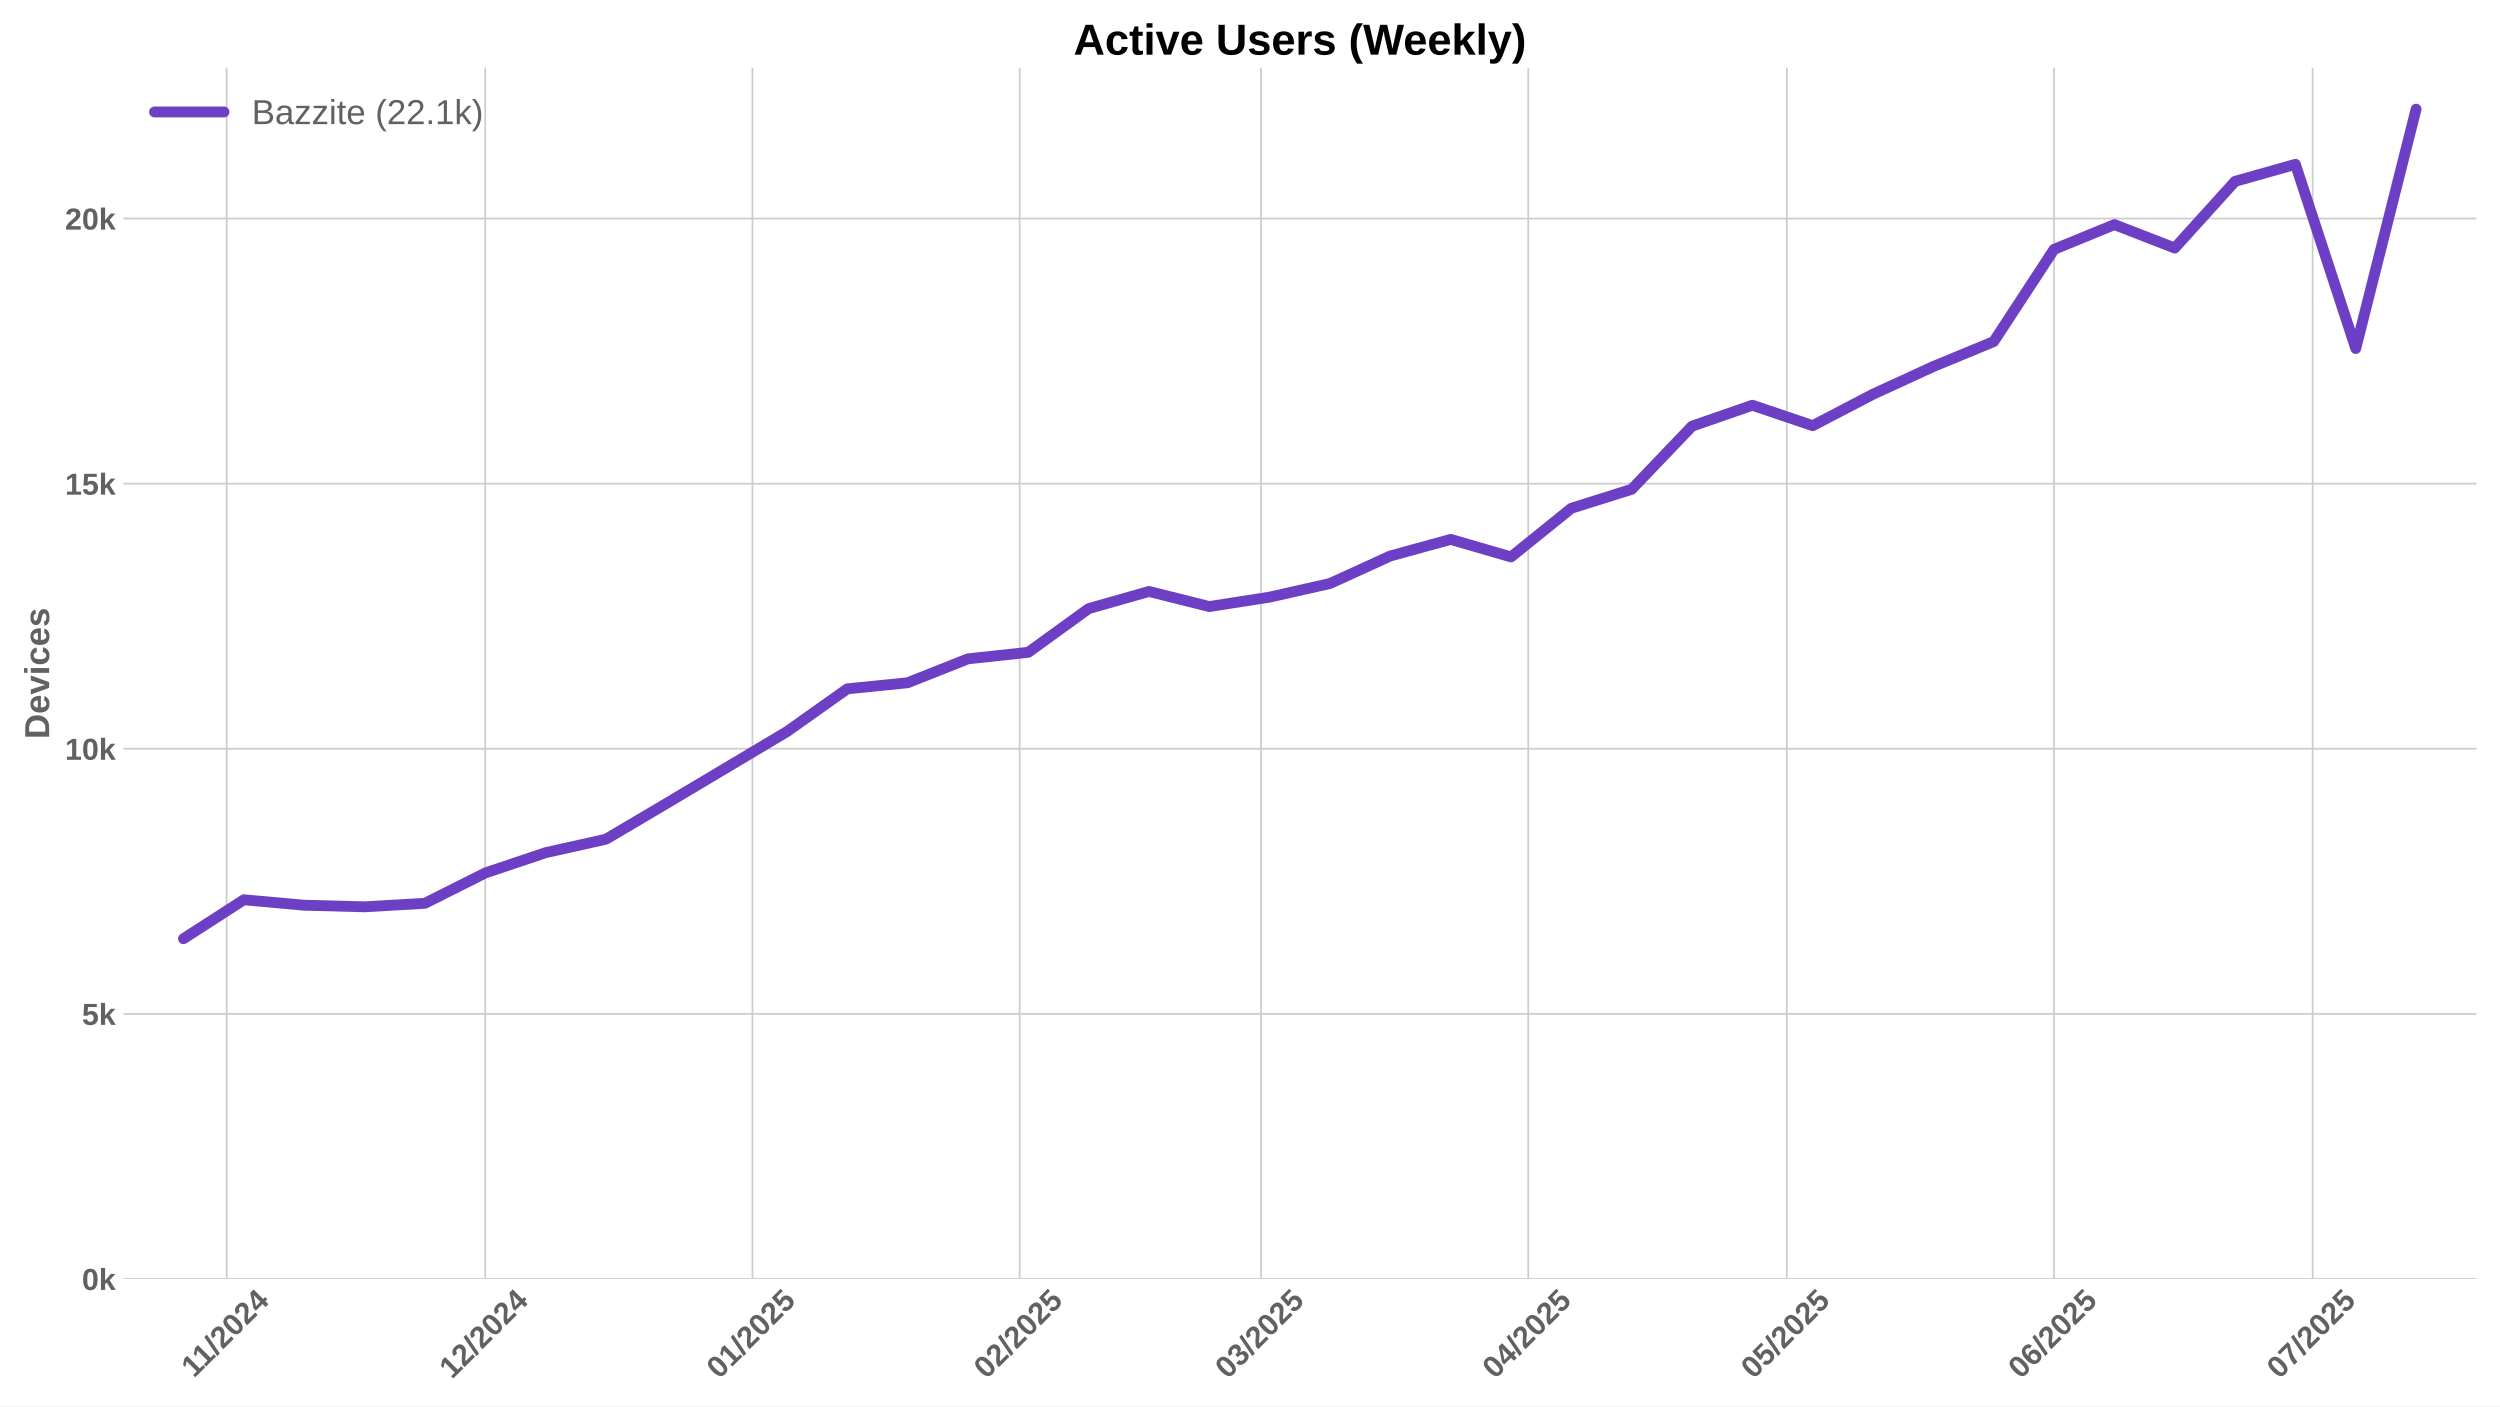
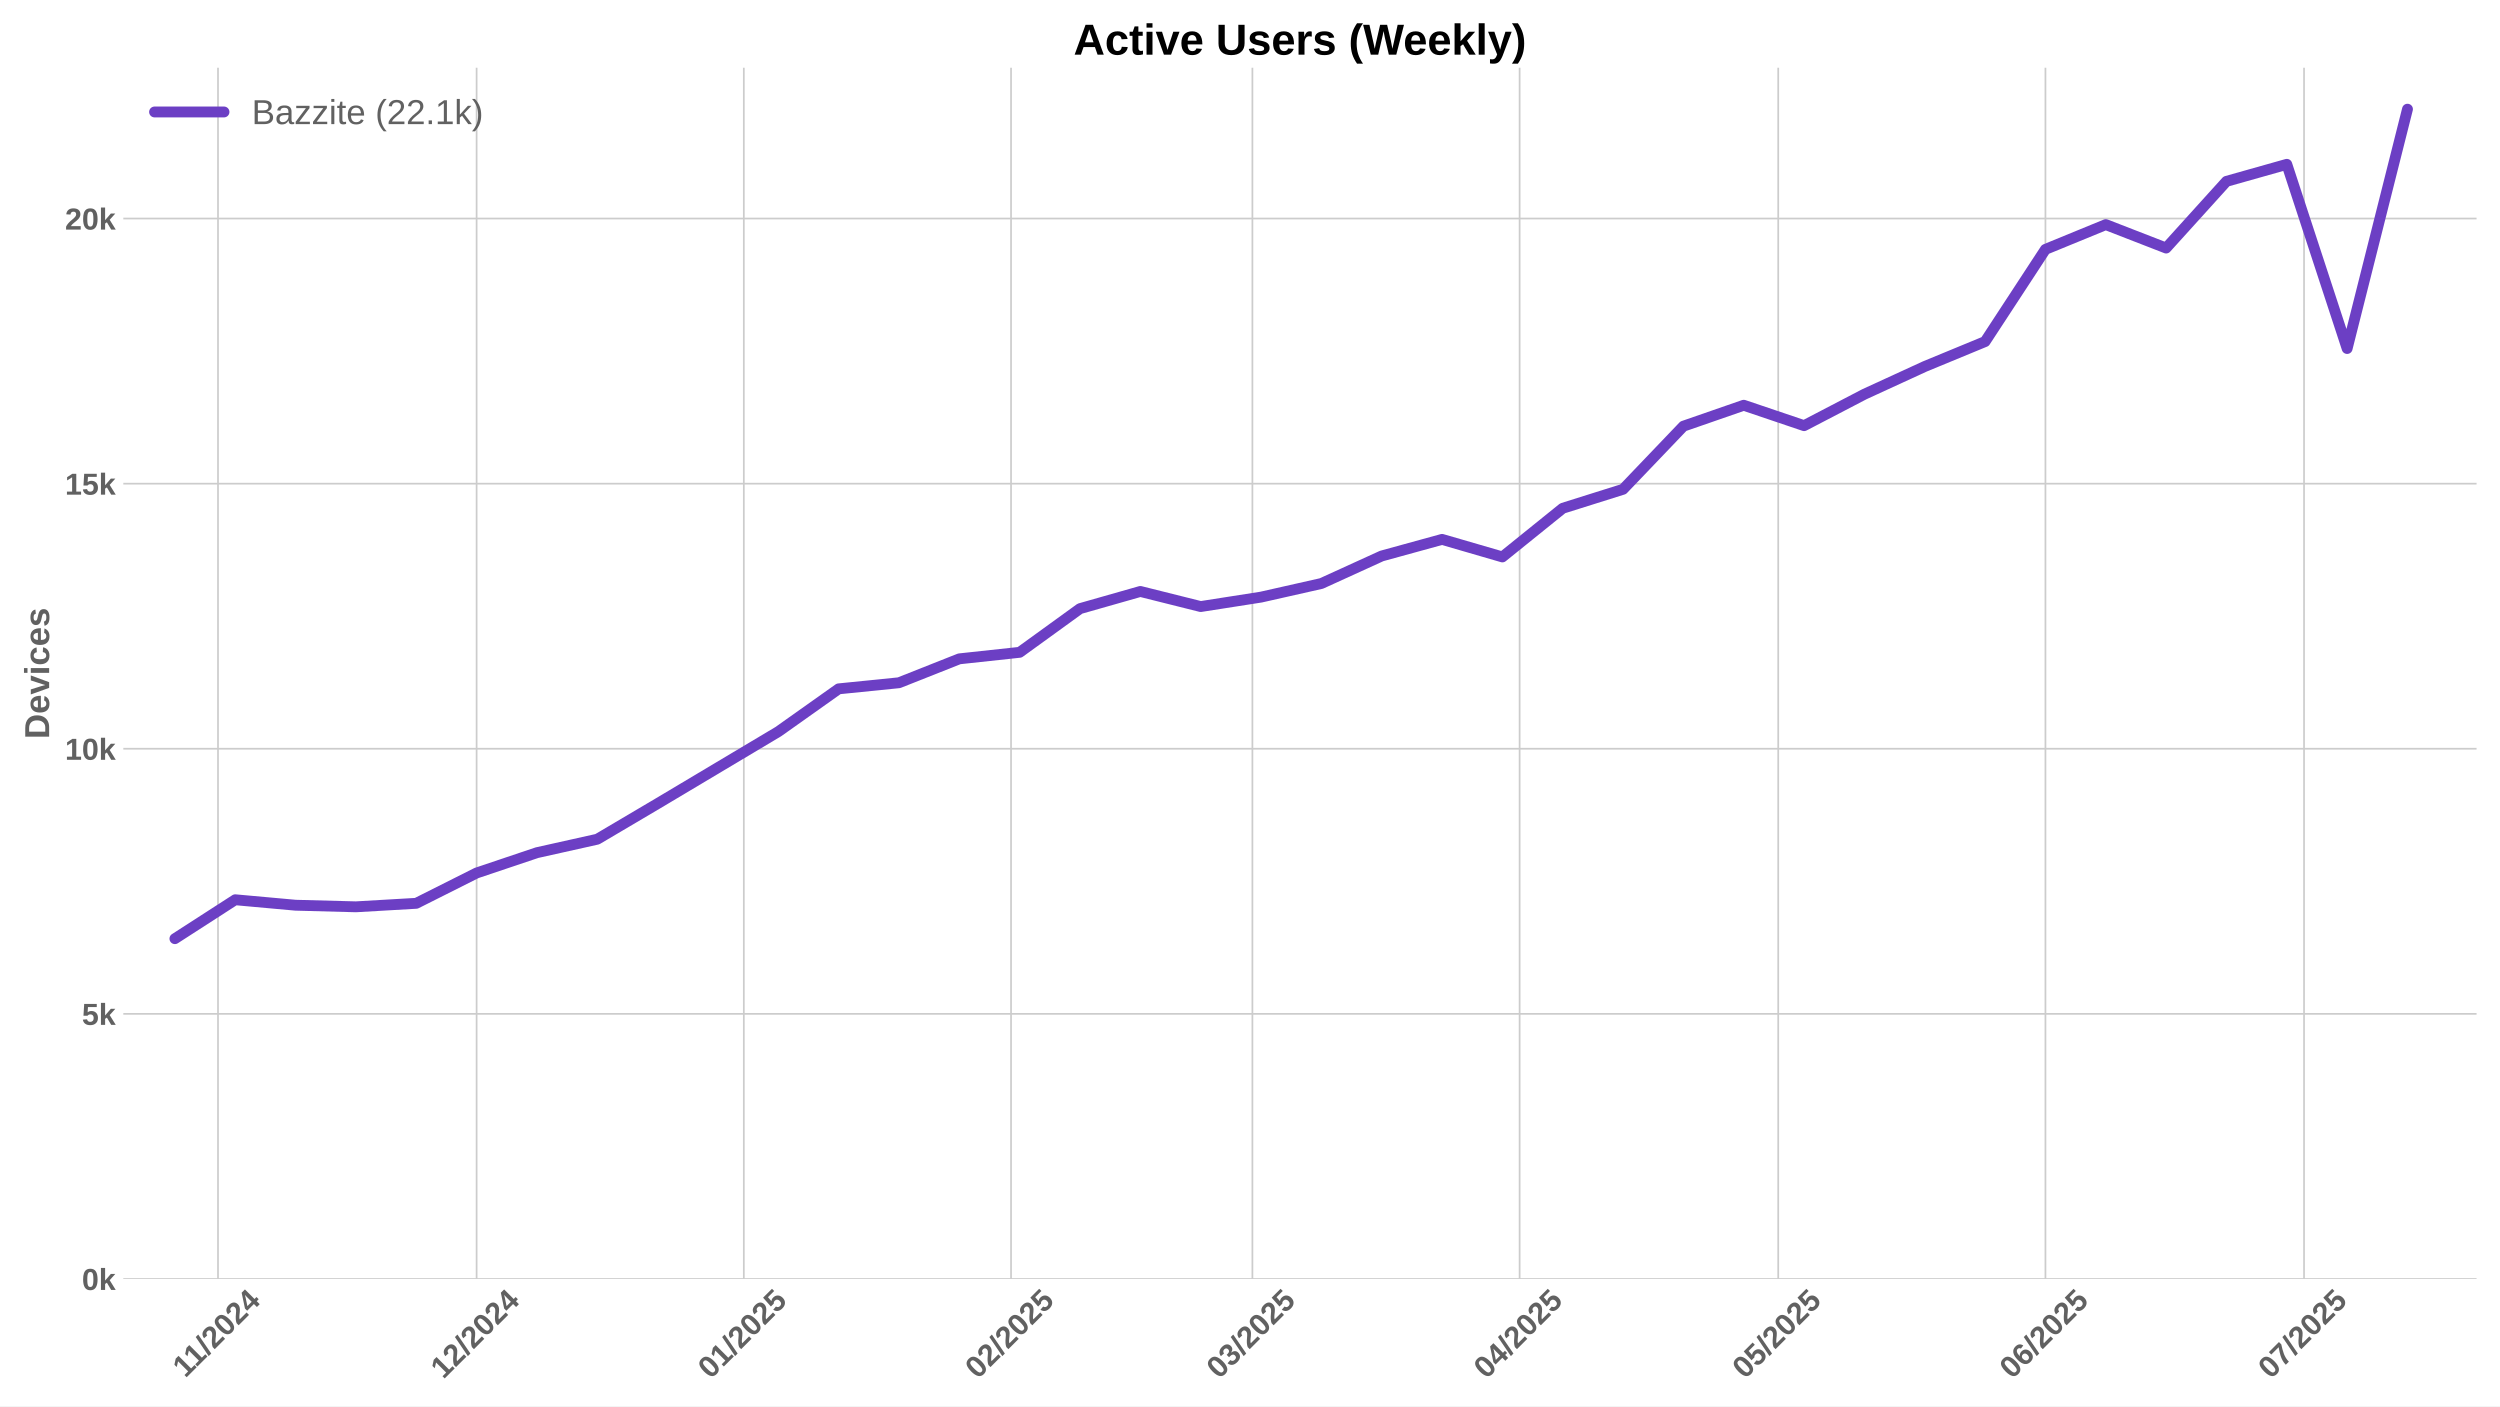
<svg xmlns="http://www.w3.org/2000/svg" xmlns:xlink="http://www.w3.org/1999/xlink" width="1152pt" height="648pt" viewBox="0 0 1152 648" version="1.1">
  <defs>
    <style type="text/css">*{stroke-linejoin: round; stroke-linecap: butt}</style>
  </defs>
  <g id="figure_1">
    <g id="patch_1">
      <path d="M 0 648  L 1152 648  L 1152 0  L 0 0  z " style="fill: #ffffff" />
    </g>
    <g id="axes_1">
      <g id="patch_2">
        <path d="M 56.82 589.343  L 1141.2 589.343  L 1141.2 31.2  L 56.82 31.2  z " style="fill: #ffffff" />
      </g>
      <g id="matplotlib.axis_1">
        <g id="xtick_1">
          <g id="line2d_1">
-             <path d="M 104.427 589.343  L 104.427 31.2  " clip-path="url(#pd3556e8c5b)" style="fill: none; stroke: #cccccc; stroke-width: 0.8; stroke-linecap: round" />
+             <path d="M 100.457 589.343  L 100.457 31.2  " clip-path="url(#p85d815ab09)" style="fill: none; stroke: #cccccc; stroke-width: 0.8; stroke-linecap: round" />
          </g>
          <g id="line2d_2" />
          <g id="text_1">
-             <g style="fill: #616161" transform="translate(89.36869 635.2532) rotate(-45) scale(0.14 -0.14)">
+             <g style="fill: #616161" transform="translate(85.39867 635.2532) rotate(-45) scale(0.14 -0.14)">
              <defs>
                <path id="LiberationSans-Bold-31" d="M 403 0  L 403 653  L 1494 653  L 1494 3656  L 438 2997  L 438 3688  L 1541 4403  L 2372 4403  L 2372 653  L 3381 653  L 3381 0  L 403 0  z " transform="scale(0.015625)" />
                <path id="LiberationSans-Bold-2f" d="M 63 -128  L 972 4638  L 1716 4638  L 822 -128  L 63 -128  z " transform="scale(0.015625)" />
                <path id="LiberationSans-Bold-32" d="M 222 0  L 222 609  Q 394 988 711 1347  Q 1028 1706 1509 2097  Q 1972 2472 2158 2715  Q 2344 2959 2344 3194  Q 2344 3769 1766 3769  Q 1484 3769 1336 3617  Q 1188 3466 1144 3163  L 259 3213  Q 334 3825 717 4147  Q 1100 4469 1759 4469  Q 2472 4469 2853 4144  Q 3234 3819 3234 3231  Q 3234 2922 3112 2672  Q 2991 2422 2800 2211  Q 2609 2000 2376 1815  Q 2144 1631 1925 1456  Q 1706 1281 1526 1103  Q 1347 925 1259 722  L 3303 722  L 3303 0  L 222 0  z " transform="scale(0.015625)" />
                <path id="LiberationSans-Bold-30" d="M 3297 2203  Q 3297 1088 2914 512  Q 2531 -63 1766 -63  Q 253 -63 253 2203  Q 253 2994 418 3494  Q 584 3994 915 4231  Q 1247 4469 1791 4469  Q 2572 4469 2934 3903  Q 3297 3338 3297 2203  z M 2416 2203  Q 2416 2813 2356 3150  Q 2297 3488 2165 3634  Q 2034 3781 1784 3781  Q 1519 3781 1383 3632  Q 1247 3484 1189 3148  Q 1131 2813 1131 2203  Q 1131 1600 1192 1261  Q 1253 922 1386 775  Q 1519 628 1772 628  Q 2022 628 2158 783  Q 2294 938 2355 1278  Q 2416 1619 2416 2203  z " transform="scale(0.015625)" />
                <path id="LiberationSans-Bold-34" d="M 2938 897  L 2938 0  L 2100 0  L 2100 897  L 97 897  L 97 1556  L 1956 4403  L 2938 4403  L 2938 1550  L 3525 1550  L 3525 897  L 2938 897  z M 2100 2991  Q 2100 3159 2111 3356  Q 2122 3553 2128 3609  Q 2047 3434 1834 3103  L 813 1550  L 2100 1550  L 2100 2991  z " transform="scale(0.015625)" />
              </defs>
              <use xlink:href="#LiberationSans-Bold-31" />
              <use xlink:href="#LiberationSans-Bold-31" transform="translate(50.11523 0)" />
              <use xlink:href="#LiberationSans-Bold-2f" transform="translate(105.7305 0)" />
              <use xlink:href="#LiberationSans-Bold-32" transform="translate(133.5137 0)" />
              <use xlink:href="#LiberationSans-Bold-30" transform="translate(189.1289 0)" />
              <use xlink:href="#LiberationSans-Bold-32" transform="translate(244.7441 0)" />
              <use xlink:href="#LiberationSans-Bold-34" transform="translate(300.3594 0)" />
            </g>
          </g>
        </g>
        <g id="xtick_2">
          <g id="line2d_3">
-             <path d="M 223.589 589.343  L 223.589 31.2  " clip-path="url(#pd3556e8c5b)" style="fill: none; stroke: #cccccc; stroke-width: 0.8; stroke-linecap: round" />
+             <path d="M 219.619 589.343  L 219.619 31.2  " clip-path="url(#p85d815ab09)" style="fill: none; stroke: #cccccc; stroke-width: 0.8; stroke-linecap: round" />
          </g>
          <g id="line2d_4" />
          <g id="text_2">
-             <g style="fill: #616161" transform="translate(208.2591 635.7977) rotate(-45) scale(0.14 -0.14)">
+             <g style="fill: #616161" transform="translate(204.2891 635.7977) rotate(-45) scale(0.14 -0.14)">
              <use xlink:href="#LiberationSans-Bold-31" />
              <use xlink:href="#LiberationSans-Bold-32" transform="translate(55.61523 0)" />
              <use xlink:href="#LiberationSans-Bold-2f" transform="translate(111.2305 0)" />
              <use xlink:href="#LiberationSans-Bold-32" transform="translate(139.0137 0)" />
              <use xlink:href="#LiberationSans-Bold-30" transform="translate(194.6289 0)" />
              <use xlink:href="#LiberationSans-Bold-32" transform="translate(250.2441 0)" />
              <use xlink:href="#LiberationSans-Bold-34" transform="translate(305.8594 0)" />
            </g>
          </g>
        </g>
        <g id="xtick_3">
          <g id="line2d_5">
-             <path d="M 346.724 589.343  L 346.724 31.2  " clip-path="url(#pd3556e8c5b)" style="fill: none; stroke: #cccccc; stroke-width: 0.8; stroke-linecap: round" />
+             <path d="M 342.754 589.343  L 342.754 31.2  " clip-path="url(#p85d815ab09)" style="fill: none; stroke: #cccccc; stroke-width: 0.8; stroke-linecap: round" />
          </g>
          <g id="line2d_6" />
          <g id="text_3">
-             <g style="fill: #616161" transform="translate(331.3938 635.7977) rotate(-45) scale(0.14 -0.14)">
+             <g style="fill: #616161" transform="translate(327.4238 635.7977) rotate(-45) scale(0.14 -0.14)">
              <defs>
                <path id="LiberationSans-Bold-35" d="M 3381 1466  Q 3381 766 2945 351  Q 2509 -63 1750 -63  Q 1088 -63 689 235  Q 291 534 197 1100  L 1075 1172  Q 1144 891 1319 762  Q 1494 634 1759 634  Q 2088 634 2283 843  Q 2478 1053 2478 1447  Q 2478 1794 2293 2001  Q 2109 2209 1778 2209  Q 1413 2209 1181 1925  L 325 1925  L 478 4403  L 3125 4403  L 3125 3750  L 1275 3750  L 1203 2638  Q 1522 2919 2000 2919  Q 2628 2919 3004 2528  Q 3381 2138 3381 1466  z " transform="scale(0.015625)" />
              </defs>
              <use xlink:href="#LiberationSans-Bold-30" />
              <use xlink:href="#LiberationSans-Bold-31" transform="translate(55.61523 0)" />
              <use xlink:href="#LiberationSans-Bold-2f" transform="translate(111.2305 0)" />
              <use xlink:href="#LiberationSans-Bold-32" transform="translate(139.0137 0)" />
              <use xlink:href="#LiberationSans-Bold-30" transform="translate(194.6289 0)" />
              <use xlink:href="#LiberationSans-Bold-32" transform="translate(250.2441 0)" />
              <use xlink:href="#LiberationSans-Bold-35" transform="translate(305.8594 0)" />
            </g>
          </g>
        </g>
        <g id="xtick_4">
          <g id="line2d_7">
-             <path d="M 469.859 589.343  L 469.859 31.2  " clip-path="url(#pd3556e8c5b)" style="fill: none; stroke: #cccccc; stroke-width: 0.8; stroke-linecap: round" />
+             <path d="M 465.889 589.343  L 465.889 31.2  " clip-path="url(#p85d815ab09)" style="fill: none; stroke: #cccccc; stroke-width: 0.8; stroke-linecap: round" />
          </g>
          <g id="line2d_8" />
          <g id="text_4">
-             <g style="fill: #616161" transform="translate(454.5285 635.7977) rotate(-45) scale(0.14 -0.14)">
+             <g style="fill: #616161" transform="translate(450.5585 635.7977) rotate(-45) scale(0.14 -0.14)">
              <use xlink:href="#LiberationSans-Bold-30" />
              <use xlink:href="#LiberationSans-Bold-32" transform="translate(55.61523 0)" />
              <use xlink:href="#LiberationSans-Bold-2f" transform="translate(111.2305 0)" />
              <use xlink:href="#LiberationSans-Bold-32" transform="translate(139.0137 0)" />
              <use xlink:href="#LiberationSans-Bold-30" transform="translate(194.6289 0)" />
              <use xlink:href="#LiberationSans-Bold-32" transform="translate(250.2441 0)" />
              <use xlink:href="#LiberationSans-Bold-35" transform="translate(305.8594 0)" />
            </g>
          </g>
        </g>
        <g id="xtick_5">
          <g id="line2d_9">
-             <path d="M 581.077 589.343  L 581.077 31.2  " clip-path="url(#pd3556e8c5b)" style="fill: none; stroke: #cccccc; stroke-width: 0.8; stroke-linecap: round" />
+             <path d="M 577.107 589.343  L 577.107 31.2  " clip-path="url(#p85d815ab09)" style="fill: none; stroke: #cccccc; stroke-width: 0.8; stroke-linecap: round" />
          </g>
          <g id="line2d_10" />
          <g id="text_5">
-             <g style="fill: #616161" transform="translate(565.747 635.7977) rotate(-45) scale(0.14 -0.14)">
+             <g style="fill: #616161" transform="translate(561.777 635.7977) rotate(-45) scale(0.14 -0.14)">
              <defs>
                <path id="LiberationSans-Bold-33" d="M 3328 1222  Q 3328 603 2922 265  Q 2516 -72 1766 -72  Q 1056 -72 637 254  Q 219 581 147 1197  L 1041 1275  Q 1125 641 1763 641  Q 2078 641 2253 797  Q 2428 953 2428 1275  Q 2428 1569 2215 1725  Q 2003 1881 1584 1881  L 1278 1881  L 1278 2591  L 1566 2591  Q 1944 2591 2134 2745  Q 2325 2900 2325 3188  Q 2325 3459 2173 3614  Q 2022 3769 1731 3769  Q 1459 3769 1292 3619  Q 1125 3469 1100 3194  L 222 3256  Q 291 3825 694 4147  Q 1097 4469 1747 4469  Q 2438 4469 2827 4158  Q 3216 3847 3216 3297  Q 3216 2884 2973 2618  Q 2731 2353 2275 2266  L 2275 2253  Q 2781 2194 3054 1920  Q 3328 1647 3328 1222  z " transform="scale(0.015625)" />
              </defs>
              <use xlink:href="#LiberationSans-Bold-30" />
              <use xlink:href="#LiberationSans-Bold-33" transform="translate(55.61523 0)" />
              <use xlink:href="#LiberationSans-Bold-2f" transform="translate(111.2305 0)" />
              <use xlink:href="#LiberationSans-Bold-32" transform="translate(139.0137 0)" />
              <use xlink:href="#LiberationSans-Bold-30" transform="translate(194.6289 0)" />
              <use xlink:href="#LiberationSans-Bold-32" transform="translate(250.2441 0)" />
              <use xlink:href="#LiberationSans-Bold-35" transform="translate(305.8594 0)" />
            </g>
          </g>
        </g>
        <g id="xtick_6">
          <g id="line2d_11">
-             <path d="M 704.212 589.343  L 704.212 31.2  " clip-path="url(#pd3556e8c5b)" style="fill: none; stroke: #cccccc; stroke-width: 0.8; stroke-linecap: round" />
+             <path d="M 700.242 589.343  L 700.242 31.2  " clip-path="url(#p85d815ab09)" style="fill: none; stroke: #cccccc; stroke-width: 0.8; stroke-linecap: round" />
          </g>
          <g id="line2d_12" />
          <g id="text_6">
-             <g style="fill: #616161" transform="translate(688.8817 635.7977) rotate(-45) scale(0.14 -0.14)">
+             <g style="fill: #616161" transform="translate(684.9117 635.7977) rotate(-45) scale(0.14 -0.14)">
              <use xlink:href="#LiberationSans-Bold-30" />
              <use xlink:href="#LiberationSans-Bold-34" transform="translate(55.61523 0)" />
              <use xlink:href="#LiberationSans-Bold-2f" transform="translate(111.2305 0)" />
              <use xlink:href="#LiberationSans-Bold-32" transform="translate(139.0137 0)" />
              <use xlink:href="#LiberationSans-Bold-30" transform="translate(194.6289 0)" />
              <use xlink:href="#LiberationSans-Bold-32" transform="translate(250.2441 0)" />
              <use xlink:href="#LiberationSans-Bold-35" transform="translate(305.8594 0)" />
            </g>
          </g>
        </g>
        <g id="xtick_7">
          <g id="line2d_13">
-             <path d="M 823.375 589.343  L 823.375 31.2  " clip-path="url(#pd3556e8c5b)" style="fill: none; stroke: #cccccc; stroke-width: 0.8; stroke-linecap: round" />
+             <path d="M 819.405 589.343  L 819.405 31.2  " clip-path="url(#p85d815ab09)" style="fill: none; stroke: #cccccc; stroke-width: 0.8; stroke-linecap: round" />
          </g>
          <g id="line2d_14" />
          <g id="text_7">
-             <g style="fill: #616161" transform="translate(808.0444 635.7977) rotate(-45) scale(0.14 -0.14)">
+             <g style="fill: #616161" transform="translate(804.0743 635.7977) rotate(-45) scale(0.14 -0.14)">
              <use xlink:href="#LiberationSans-Bold-30" />
              <use xlink:href="#LiberationSans-Bold-35" transform="translate(55.61523 0)" />
              <use xlink:href="#LiberationSans-Bold-2f" transform="translate(111.2305 0)" />
              <use xlink:href="#LiberationSans-Bold-32" transform="translate(139.0137 0)" />
              <use xlink:href="#LiberationSans-Bold-30" transform="translate(194.6289 0)" />
              <use xlink:href="#LiberationSans-Bold-32" transform="translate(250.2441 0)" />
              <use xlink:href="#LiberationSans-Bold-35" transform="translate(305.8594 0)" />
            </g>
          </g>
        </g>
        <g id="xtick_8">
          <g id="line2d_15">
-             <path d="M 946.509 589.343  L 946.509 31.2  " clip-path="url(#pd3556e8c5b)" style="fill: none; stroke: #cccccc; stroke-width: 0.8; stroke-linecap: round" />
+             <path d="M 942.539 589.343  L 942.539 31.2  " clip-path="url(#p85d815ab09)" style="fill: none; stroke: #cccccc; stroke-width: 0.8; stroke-linecap: round" />
          </g>
          <g id="line2d_16" />
          <g id="text_8">
-             <g style="fill: #616161" transform="translate(931.1791 635.7977) rotate(-45) scale(0.14 -0.14)">
+             <g style="fill: #616161" transform="translate(927.2091 635.7977) rotate(-45) scale(0.14 -0.14)">
              <defs>
                <path id="LiberationSans-Bold-36" d="M 3328 1441  Q 3328 738 2934 337  Q 2541 -63 1847 -63  Q 1069 -63 651 482  Q 234 1028 234 2100  Q 234 3278 657 3873  Q 1081 4469 1869 4469  Q 2428 4469 2751 4222  Q 3075 3975 3209 3456  L 2381 3341  Q 2263 3775 1850 3775  Q 1497 3775 1295 3422  Q 1094 3069 1094 2350  Q 1234 2584 1484 2709  Q 1734 2834 2050 2834  Q 2641 2834 2984 2459  Q 3328 2084 3328 1441  z M 2447 1416  Q 2447 1791 2273 1989  Q 2100 2188 1797 2188  Q 1506 2188 1331 2002  Q 1156 1816 1156 1509  Q 1156 1125 1339 873  Q 1522 622 1819 622  Q 2116 622 2281 833  Q 2447 1044 2447 1416  z " transform="scale(0.015625)" />
              </defs>
              <use xlink:href="#LiberationSans-Bold-30" />
              <use xlink:href="#LiberationSans-Bold-36" transform="translate(55.61523 0)" />
              <use xlink:href="#LiberationSans-Bold-2f" transform="translate(111.2305 0)" />
              <use xlink:href="#LiberationSans-Bold-32" transform="translate(139.0137 0)" />
              <use xlink:href="#LiberationSans-Bold-30" transform="translate(194.6289 0)" />
              <use xlink:href="#LiberationSans-Bold-32" transform="translate(250.2441 0)" />
              <use xlink:href="#LiberationSans-Bold-35" transform="translate(305.8594 0)" />
            </g>
          </g>
        </g>
        <g id="xtick_9">
          <g id="line2d_17">
-             <path d="M 1065.672 589.343  L 1065.672 31.2  " clip-path="url(#pd3556e8c5b)" style="fill: none; stroke: #cccccc; stroke-width: 0.8; stroke-linecap: round" />
+             <path d="M 1061.702 589.343  L 1061.702 31.2  " clip-path="url(#p85d815ab09)" style="fill: none; stroke: #cccccc; stroke-width: 0.8; stroke-linecap: round" />
          </g>
          <g id="line2d_18" />
          <g id="text_9">
-             <g style="fill: #616161" transform="translate(1050.342 635.7977) rotate(-45) scale(0.14 -0.14)">
+             <g style="fill: #616161" transform="translate(1046.372 635.7977) rotate(-45) scale(0.14 -0.14)">
              <defs>
                <path id="LiberationSans-Bold-37" d="M 3278 3706  Q 2981 3238 2717 2797  Q 2453 2356 2256 1911  Q 2059 1466 1945 995  Q 1831 525 1831 0  L 916 0  Q 916 550 1059 1064  Q 1203 1578 1475 2111  Q 1747 2644 2463 3681  L 275 3681  L 275 4403  L 3278 4403  L 3278 3706  z " transform="scale(0.015625)" />
              </defs>
              <use xlink:href="#LiberationSans-Bold-30" />
              <use xlink:href="#LiberationSans-Bold-37" transform="translate(55.61523 0)" />
              <use xlink:href="#LiberationSans-Bold-2f" transform="translate(111.2305 0)" />
              <use xlink:href="#LiberationSans-Bold-32" transform="translate(139.0137 0)" />
              <use xlink:href="#LiberationSans-Bold-30" transform="translate(194.6289 0)" />
              <use xlink:href="#LiberationSans-Bold-32" transform="translate(250.2441 0)" />
              <use xlink:href="#LiberationSans-Bold-35" transform="translate(305.8594 0)" />
            </g>
          </g>
        </g>
      </g>
      <g id="matplotlib.axis_2">
        <g id="ytick_1">
          <g id="line2d_19">
-             <path d="M 56.82 589.343  L 1141.2 589.343  " clip-path="url(#pd3556e8c5b)" style="fill: none; stroke: #cccccc; stroke-width: 0.8; stroke-linecap: round" />
+             <path d="M 56.82 589.343  L 1141.2 589.343  " clip-path="url(#p85d815ab09)" style="fill: none; stroke: #cccccc; stroke-width: 0.8; stroke-linecap: round" />
          </g>
          <g id="line2d_20" />
          <g id="text_10">
            <g style="fill: #616161" transform="translate(37.74938 594.416) scale(0.14 -0.14)">
              <defs>
                <path id="LiberationSans-Bold-6b" d="M 2606 0  L 1703 1531  L 1325 1269  L 1325 0  L 447 0  L 447 4638  L 1325 4638  L 1325 1981  L 2531 3381  L 3475 3381  L 2288 2063  L 3566 0  L 2606 0  z " transform="scale(0.015625)" />
              </defs>
              <use xlink:href="#LiberationSans-Bold-30" />
              <use xlink:href="#LiberationSans-Bold-6b" transform="translate(55.61523 0)" />
            </g>
          </g>
        </g>
        <g id="ytick_2">
          <g id="line2d_21">
-             <path d="M 56.82 467.186  L 1141.2 467.186  " clip-path="url(#pd3556e8c5b)" style="fill: none; stroke: #cccccc; stroke-width: 0.8; stroke-linecap: round" />
+             <path d="M 56.82 467.186  L 1141.2 467.186  " clip-path="url(#p85d815ab09)" style="fill: none; stroke: #cccccc; stroke-width: 0.8; stroke-linecap: round" />
          </g>
          <g id="line2d_22" />
          <g id="text_11">
            <g style="fill: #616161" transform="translate(37.74938 472.2586) scale(0.14 -0.14)">
              <use xlink:href="#LiberationSans-Bold-35" />
              <use xlink:href="#LiberationSans-Bold-6b" transform="translate(55.61523 0)" />
            </g>
          </g>
        </g>
        <g id="ytick_3">
          <g id="line2d_23">
-             <path d="M 56.82 345.028  L 1141.2 345.028  " clip-path="url(#pd3556e8c5b)" style="fill: none; stroke: #cccccc; stroke-width: 0.8; stroke-linecap: round" />
+             <path d="M 56.82 345.028  L 1141.2 345.028  " clip-path="url(#p85d815ab09)" style="fill: none; stroke: #cccccc; stroke-width: 0.8; stroke-linecap: round" />
          </g>
          <g id="line2d_24" />
          <g id="text_12">
            <g style="fill: #616161" transform="translate(29.96406 350.1012) scale(0.14 -0.14)">
              <use xlink:href="#LiberationSans-Bold-31" />
              <use xlink:href="#LiberationSans-Bold-30" transform="translate(55.61523 0)" />
              <use xlink:href="#LiberationSans-Bold-6b" transform="translate(111.2305 0)" />
            </g>
          </g>
        </g>
        <g id="ytick_4">
          <g id="line2d_25">
-             <path d="M 56.82 222.871  L 1141.2 222.871  " clip-path="url(#pd3556e8c5b)" style="fill: none; stroke: #cccccc; stroke-width: 0.8; stroke-linecap: round" />
+             <path d="M 56.82 222.871  L 1141.2 222.871  " clip-path="url(#p85d815ab09)" style="fill: none; stroke: #cccccc; stroke-width: 0.8; stroke-linecap: round" />
          </g>
          <g id="line2d_26" />
          <g id="text_13">
            <g style="fill: #616161" transform="translate(29.96406 227.9439) scale(0.14 -0.14)">
              <use xlink:href="#LiberationSans-Bold-31" />
              <use xlink:href="#LiberationSans-Bold-35" transform="translate(55.61523 0)" />
              <use xlink:href="#LiberationSans-Bold-6b" transform="translate(111.2305 0)" />
            </g>
          </g>
        </g>
        <g id="ytick_5">
          <g id="line2d_27">
-             <path d="M 56.82 100.714  L 1141.2 100.714  " clip-path="url(#pd3556e8c5b)" style="fill: none; stroke: #cccccc; stroke-width: 0.8; stroke-linecap: round" />
+             <path d="M 56.82 100.714  L 1141.2 100.714  " clip-path="url(#p85d815ab09)" style="fill: none; stroke: #cccccc; stroke-width: 0.8; stroke-linecap: round" />
          </g>
          <g id="line2d_28" />
          <g id="text_14">
            <g style="fill: #616161" transform="translate(29.96406 105.7865) scale(0.14 -0.14)">
              <use xlink:href="#LiberationSans-Bold-32" />
              <use xlink:href="#LiberationSans-Bold-30" transform="translate(55.61523 0)" />
              <use xlink:href="#LiberationSans-Bold-6b" transform="translate(111.2305 0)" />
            </g>
          </g>
        </g>
        <g id="text_15">
          <g style="fill: #616161" transform="translate(22.64406 340.5153) rotate(-90) scale(0.16 -0.16)">
            <defs>
              <path id="LiberationSans-Bold-44" d="M 4353 2234  Q 4353 1553 4086 1045  Q 3819 538 3330 269  Q 2841 0 2209 0  L 428 0  L 428 4403  L 2022 4403  Q 3134 4403 3743 3842  Q 4353 3281 4353 2234  z M 3425 2234  Q 3425 2944 3056 3317  Q 2688 3691 2003 3691  L 1350 3691  L 1350 713  L 2131 713  Q 2725 713 3075 1122  Q 3425 1531 3425 2234  z " transform="scale(0.015625)" />
              <path id="LiberationSans-Bold-65" d="M 1831 -63  Q 1069 -63 659 389  Q 250 841 250 1706  Q 250 2544 665 2994  Q 1081 3444 1844 3444  Q 2572 3444 2956 2961  Q 3341 2478 3341 1547  L 3341 1522  L 1172 1522  Q 1172 1028 1355 776  Q 1538 525 1875 525  Q 2341 525 2463 928  L 3291 856  Q 2931 -63 1831 -63  z M 1831 2891  Q 1522 2891 1355 2675  Q 1188 2459 1178 2072  L 2491 2072  Q 2466 2481 2294 2686  Q 2122 2891 1831 2891  z " transform="scale(0.015625)" />
              <path id="LiberationSans-Bold-76" d="M 2284 0  L 1234 0  L 25 3381  L 953 3381  L 1544 1491  Q 1591 1334 1766 709  Q 1797 838 1894 1159  Q 1991 1481 2613 3381  L 3531 3381  L 2284 0  z " transform="scale(0.015625)" />
              <path id="LiberationSans-Bold-69" d="M 447 3991  L 447 4638  L 1325 4638  L 1325 3991  L 447 3991  z M 447 0  L 447 3381  L 1325 3381  L 1325 0  L 447 0  z " transform="scale(0.015625)" />
              <path id="LiberationSans-Bold-63" d="M 1856 -63  Q 1088 -63 669 395  Q 250 853 250 1672  Q 250 2509 672 2976  Q 1094 3444 1869 3444  Q 2466 3444 2856 3144  Q 3247 2844 3347 2316  L 2463 2272  Q 2425 2531 2275 2686  Q 2125 2841 1850 2841  Q 1172 2841 1172 1706  Q 1172 538 1863 538  Q 2113 538 2281 695  Q 2450 853 2491 1166  L 3372 1125  Q 3325 778 3123 506  Q 2922 234 2594 85  Q 2266 -63 1856 -63  z " transform="scale(0.015625)" />
              <path id="LiberationSans-Bold-73" d="M 3297 988  Q 3297 497 2895 217  Q 2494 -63 1784 -63  Q 1088 -63 717 157  Q 347 378 225 844  L 997 959  Q 1063 719 1223 619  Q 1384 519 1784 519  Q 2153 519 2322 612  Q 2491 706 2491 906  Q 2491 1069 2355 1164  Q 2219 1259 1894 1325  Q 1150 1472 890 1598  Q 631 1725 495 1926  Q 359 2128 359 2422  Q 359 2906 732 3176  Q 1106 3447 1791 3447  Q 2394 3447 2761 3212  Q 3128 2978 3219 2534  L 2441 2453  Q 2403 2659 2256 2761  Q 2109 2863 1791 2863  Q 1478 2863 1322 2783  Q 1166 2703 1166 2516  Q 1166 2369 1286 2283  Q 1406 2197 1691 2141  Q 2088 2059 2395 1973  Q 2703 1888 2889 1769  Q 3075 1650 3186 1464  Q 3297 1278 3297 988  z " transform="scale(0.015625)" />
            </defs>
            <use xlink:href="#LiberationSans-Bold-44" />
            <use xlink:href="#LiberationSans-Bold-65" transform="translate(72.2168 0)" />
            <use xlink:href="#LiberationSans-Bold-76" transform="translate(127.832 0)" />
            <use xlink:href="#LiberationSans-Bold-69" transform="translate(183.4473 0)" />
            <use xlink:href="#LiberationSans-Bold-63" transform="translate(211.2305 0)" />
            <use xlink:href="#LiberationSans-Bold-65" transform="translate(266.8457 0)" />
            <use xlink:href="#LiberationSans-Bold-73" transform="translate(322.4609 0)" />
          </g>
        </g>
      </g>
      <g id="line2d_29">
-         <path d="M 84.566 432.542  L 112.371 414.609  L 140.176 417.126  L 167.98 417.859  L 195.785 416.246  L 223.589 402.271  L 251.394 392.914  L 279.199 386.709  L 307.003 370.291  L 362.612 337.137  L 390.417 317.421  L 418.222 314.611  L 446.026 303.593  L 473.831 300.588  L 501.636 280.456  L 529.44 272.54  L 557.245 279.503  L 585.049 275.154  L 612.854 268.876  L 640.659 256.196  L 668.463 248.549  L 696.268 256.635  L 724.072 234.207  L 751.877 225.461  L 779.682 196.387  L 807.486 186.737  L 835.291 196.143  L 863.096 181.655  L 890.9 168.877  L 918.705 157.395  L 946.509 114.908  L 974.314 103.499  L 1002.119 114.298  L 1029.923 83.563  L 1057.728 75.72  L 1085.532 160.595  L 1113.337 50.312  " clip-path="url(#pd3556e8c5b)" style="fill: none; stroke: #6c3fc4; stroke-width: 5; stroke-linecap: round" />
+         <path d="M 80.596 432.542  L 108.401 414.609  L 136.206 417.126  L 164.01 417.859  L 191.815 416.246  L 219.619 402.271  L 247.424 392.914  L 275.229 386.709  L 303.033 370.291  L 358.642 337.137  L 386.447 317.421  L 414.252 314.611  L 442.056 303.593  L 469.861 300.588  L 497.666 280.456  L 525.47 272.54  L 553.275 279.503  L 581.079 275.154  L 608.884 268.876  L 636.689 256.196  L 664.493 248.549  L 692.298 256.635  L 720.102 234.207  L 747.907 225.461  L 775.712 196.387  L 803.516 186.737  L 831.321 196.143  L 859.126 181.655  L 886.93 168.877  L 914.735 157.395  L 942.539 114.908  L 970.344 103.499  L 998.149 114.298  L 1025.953 83.563  L 1053.758 75.72  L 1081.562 160.595  L 1109.367 50.312  " clip-path="url(#p85d815ab09)" style="fill: none; stroke: #6c3fc4; stroke-width: 5; stroke-linecap: round" />
      </g>
      <g id="patch_3">
        <path d="M 56.82 589.343  L 56.82 31.2  " style="fill: none" />
      </g>
      <g id="patch_4">
        <path d="M 1141.2 589.343  L 1141.2 31.2  " style="fill: none" />
      </g>
      <g id="patch_5">
        <path d="M 56.82 589.343  L 1141.2 589.343  " style="fill: none" />
      </g>
      <g id="patch_6">
        <path d="M 56.82 31.2  L 1141.2 31.2  " style="fill: none" />
      </g>
      <g id="text_16">
        <g transform="translate(494.6991 25.2) scale(0.2 -0.2)">
          <defs>
            <path id="LiberationSans-Bold-41" d="M 3541 0  L 3150 1125  L 1472 1125  L 1081 0  L 159 0  L 1766 4403  L 2853 4403  L 4453 0  L 3541 0  z M 2309 3725  L 2291 3656  Q 2259 3544 2215 3400  Q 2172 3256 1678 1819  L 2944 1819  L 2509 3084  L 2375 3509  L 2309 3725  z " transform="scale(0.015625)" />
            <path id="LiberationSans-Bold-74" d="M 1313 -56  Q 925 -56 715 155  Q 506 366 506 794  L 506 2788  L 78 2788  L 78 3381  L 550 3381  L 825 4175  L 1375 4175  L 1375 3381  L 2016 3381  L 2016 2788  L 1375 2788  L 1375 1031  Q 1375 784 1469 667  Q 1563 550 1759 550  Q 1863 550 2053 594  L 2053 50  Q 1728 -56 1313 -56  z " transform="scale(0.015625)" />
            <path id="LiberationSans-Bold-20" transform="scale(0.015625)" />
            <path id="LiberationSans-Bold-55" d="M 2259 -63  Q 1350 -63 867 381  Q 384 825 384 1650  L 384 4403  L 1306 4403  L 1306 1722  Q 1306 1200 1554 929  Q 1803 659 2284 659  Q 2778 659 3043 942  Q 3309 1225 3309 1753  L 3309 4403  L 4231 4403  L 4231 1697  Q 4231 859 3714 398  Q 3197 -63 2259 -63  z " transform="scale(0.015625)" />
            <path id="LiberationSans-Bold-72" d="M 447 0  L 447 2588  Q 447 2866 439 3052  Q 431 3238 422 3381  L 1259 3381  Q 1269 3325 1284 3039  Q 1300 2753 1300 2659  L 1313 2659  Q 1441 3016 1541 3161  Q 1641 3306 1778 3376  Q 1916 3447 2122 3447  Q 2291 3447 2394 3400  L 2394 2666  Q 2181 2713 2019 2713  Q 1691 2713 1508 2447  Q 1325 2181 1325 1659  L 1325 0  L 447 0  z " transform="scale(0.015625)" />
            <path id="LiberationSans-Bold-28" d="M 1247 -1328  Q 756 -622 537 81  Q 319 784 319 1659  Q 319 2531 537 3232  Q 756 3934 1247 4638  L 2125 4638  Q 1631 3925 1407 3219  Q 1184 2513 1184 1656  Q 1184 803 1406 101  Q 1628 -600 2125 -1328  L 1247 -1328  z " transform="scale(0.015625)" />
            <path id="LiberationSans-Bold-57" d="M 4897 0  L 3803 0  L 3206 2547  Q 3097 2997 3022 3488  Q 2947 3078 2900 2864  Q 2853 2650 2234 0  L 1141 0  L 6 4403  L 941 4403  L 1578 1559  L 1722 872  Q 1809 1306 1892 1701  Q 1975 2097 2516 4403  L 3547 4403  L 4103 2059  Q 4169 1797 4325 872  L 4403 1234  L 4569 1953  L 5100 4403  L 6034 4403  L 4897 0  z " transform="scale(0.015625)" />
            <path id="LiberationSans-Bold-6c" d="M 447 0  L 447 4638  L 1325 4638  L 1325 0  L 447 0  z " transform="scale(0.015625)" />
            <path id="LiberationSans-Bold-79" d="M 884 -1328  Q 569 -1328 331 -1288  L 331 -663  Q 497 -688 634 -688  Q 822 -688 945 -628  Q 1069 -569 1167 -431  Q 1266 -294 1388 34  L 50 3381  L 978 3381  L 1509 1797  Q 1634 1456 1825 753  L 1903 1050  L 2106 1784  L 2606 3381  L 3525 3381  L 2188 -178  Q 1919 -828 1630 -1078  Q 1341 -1328 884 -1328  z " transform="scale(0.015625)" />
            <path id="LiberationSans-Bold-29" d="M 6 -1328  Q 506 -597 726 101  Q 947 800 947 1656  Q 947 2516 722 3223  Q 497 3931 6 4638  L 884 4638  Q 1378 3928 1595 3225  Q 1813 2522 1813 1659  Q 1813 791 1595 87  Q 1378 -616 884 -1328  L 6 -1328  z " transform="scale(0.015625)" />
          </defs>
          <use xlink:href="#LiberationSans-Bold-41" />
          <use xlink:href="#LiberationSans-Bold-63" transform="translate(72.2168 0)" />
          <use xlink:href="#LiberationSans-Bold-74" transform="translate(127.832 0)" />
          <use xlink:href="#LiberationSans-Bold-69" transform="translate(161.1328 0)" />
          <use xlink:href="#LiberationSans-Bold-76" transform="translate(188.916 0)" />
          <use xlink:href="#LiberationSans-Bold-65" transform="translate(244.5312 0)" />
          <use xlink:href="#LiberationSans-Bold-20" transform="translate(300.1465 0)" />
          <use xlink:href="#LiberationSans-Bold-55" transform="translate(327.9297 0)" />
          <use xlink:href="#LiberationSans-Bold-73" transform="translate(400.1465 0)" />
          <use xlink:href="#LiberationSans-Bold-65" transform="translate(455.7617 0)" />
          <use xlink:href="#LiberationSans-Bold-72" transform="translate(511.377 0)" />
          <use xlink:href="#LiberationSans-Bold-73" transform="translate(550.293 0)" />
          <use xlink:href="#LiberationSans-Bold-20" transform="translate(605.9082 0)" />
          <use xlink:href="#LiberationSans-Bold-28" transform="translate(633.6914 0)" />
          <use xlink:href="#LiberationSans-Bold-57" transform="translate(666.9922 0)" />
          <use xlink:href="#LiberationSans-Bold-65" transform="translate(759.627 0)" />
          <use xlink:href="#LiberationSans-Bold-65" transform="translate(815.2422 0)" />
          <use xlink:href="#LiberationSans-Bold-6b" transform="translate(870.8574 0)" />
          <use xlink:href="#LiberationSans-Bold-6c" transform="translate(926.4727 0)" />
          <use xlink:href="#LiberationSans-Bold-79" transform="translate(954.2559 0)" />
          <use xlink:href="#LiberationSans-Bold-29" transform="translate(1009.871 0)" />
        </g>
      </g>
      <g id="legend_1">
        <g id="line2d_30">
          <path d="M 71.22 51.595  L 87.22 51.595  L 103.22 51.595  " style="fill: none; stroke: #6c3fc4; stroke-width: 5; stroke-linecap: round" />
        </g>
        <g id="text_17">
          <g style="fill: #616161" transform="translate(116.02 57.195) scale(0.16 -0.16)">
            <defs>
              <path id="LiberationSans-42" d="M 3931 1241  Q 3931 653 3503 326  Q 3075 0 2313 0  L 525 0  L 525 4403  L 2125 4403  Q 3675 4403 3675 3334  Q 3675 2944 3456 2678  Q 3238 2413 2838 2322  Q 3363 2259 3647 1970  Q 3931 1681 3931 1241  z M 3075 3263  Q 3075 3619 2831 3772  Q 2588 3925 2125 3925  L 1122 3925  L 1122 2531  L 2125 2531  Q 2603 2531 2839 2711  Q 3075 2891 3075 3263  z M 3328 1288  Q 3328 2066 2234 2066  L 1122 2066  L 1122 478  L 2281 478  Q 2828 478 3078 681  Q 3328 884 3328 1288  z " transform="scale(0.015625)" />
              <path id="LiberationSans-61" d="M 1294 -63  Q 784 -63 528 206  Q 272 475 272 944  Q 272 1469 617 1750  Q 963 2031 1731 2050  L 2491 2063  L 2491 2247  Q 2491 2659 2316 2837  Q 2141 3016 1766 3016  Q 1388 3016 1216 2887  Q 1044 2759 1009 2478  L 422 2531  Q 566 3444 1778 3444  Q 2416 3444 2737 3151  Q 3059 2859 3059 2306  L 3059 850  Q 3059 600 3125 473  Q 3191 347 3375 347  Q 3456 347 3559 369  L 3559 19  Q 3347 -31 3125 -31  Q 2813 -31 2670 133  Q 2528 297 2509 647  L 2491 647  Q 2275 259 1989 98  Q 1703 -63 1294 -63  z M 1422 359  Q 1731 359 1972 500  Q 2213 641 2352 886  Q 2491 1131 2491 1391  L 2491 1669  L 1875 1656  Q 1478 1650 1273 1575  Q 1069 1500 959 1344  Q 850 1188 850 934  Q 850 659 998 509  Q 1147 359 1422 359  z " transform="scale(0.015625)" />
              <path id="LiberationSans-7a" d="M 259 0  L 259 428  L 2150 2947  L 366 2947  L 366 3381  L 2816 3381  L 2816 2953  L 922 434  L 2881 434  L 2881 0  L 259 0  z " transform="scale(0.015625)" />
              <path id="LiberationSans-69" d="M 428 4100  L 428 4638  L 991 4638  L 991 4100  L 428 4100  z M 428 0  L 428 3381  L 991 3381  L 991 0  L 428 0  z " transform="scale(0.015625)" />
              <path id="LiberationSans-74" d="M 1731 25  Q 1453 -50 1163 -50  Q 488 -50 488 716  L 488 2972  L 97 2972  L 97 3381  L 509 3381  L 675 4138  L 1050 4138  L 1050 3381  L 1675 3381  L 1675 2972  L 1050 2972  L 1050 838  Q 1050 594 1129 495  Q 1209 397 1406 397  Q 1519 397 1731 441  L 1731 25  z " transform="scale(0.015625)" />
              <path id="LiberationSans-65" d="M 863 1572  Q 863 991 1103 675  Q 1344 359 1806 359  Q 2172 359 2392 506  Q 2613 653 2691 878  L 3184 738  Q 2881 -63 1806 -63  Q 1056 -63 664 384  Q 272 831 272 1713  Q 272 2550 664 2997  Q 1056 3444 1784 3444  Q 3275 3444 3275 1647  L 3275 1572  L 863 1572  z M 2694 2003  Q 2647 2538 2422 2783  Q 2197 3028 1775 3028  Q 1366 3028 1127 2754  Q 888 2481 869 2003  L 2694 2003  z " transform="scale(0.015625)" />
              <path id="LiberationSans-20" transform="scale(0.015625)" />
              <path id="LiberationSans-28" d="M 397 1663  Q 397 2566 680 3284  Q 963 4003 1550 4638  L 2094 4638  Q 1509 3988 1236 3256  Q 963 2525 963 1656  Q 963 791 1233 62  Q 1503 -666 2094 -1325  L 1550 -1325  Q 959 -688 678 32  Q 397 753 397 1650  L 397 1663  z " transform="scale(0.015625)" />
              <path id="LiberationSans-32" d="M 322 0  L 322 397  Q 481 763 711 1042  Q 941 1322 1194 1548  Q 1447 1775 1695 1969  Q 1944 2163 2144 2356  Q 2344 2550 2467 2762  Q 2591 2975 2591 3244  Q 2591 3606 2378 3806  Q 2166 4006 1788 4006  Q 1428 4006 1195 3811  Q 963 3616 922 3263  L 347 3316  Q 409 3844 795 4156  Q 1181 4469 1788 4469  Q 2453 4469 2811 4155  Q 3169 3841 3169 3263  Q 3169 3006 3051 2753  Q 2934 2500 2703 2247  Q 2472 1994 1819 1463  Q 1459 1169 1246 933  Q 1034 697 941 478  L 3238 478  L 3238 0  L 322 0  z " transform="scale(0.015625)" />
              <path id="LiberationSans-2e" d="M 584 0  L 584 684  L 1194 684  L 1194 0  L 584 0  z " transform="scale(0.015625)" />
              <path id="LiberationSans-31" d="M 488 0  L 488 478  L 1609 478  L 1609 3866  L 616 3156  L 616 3688  L 1656 4403  L 2175 4403  L 2175 478  L 3247 478  L 3247 0  L 488 0  z " transform="scale(0.015625)" />
              <path id="LiberationSans-6b" d="M 2550 0  L 1406 1544  L 994 1203  L 994 0  L 431 0  L 431 4638  L 994 4638  L 994 1741  L 2478 3381  L 3138 3381  L 1766 1928  L 3209 0  L 2550 0  z " transform="scale(0.015625)" />
              <path id="LiberationSans-29" d="M 1734 1650  Q 1734 747 1451 28  Q 1169 -691 581 -1325  L 38 -1325  Q 625 -669 897 57  Q 1169 784 1169 1656  Q 1169 2528 895 3256  Q 622 3984 38 4638  L 581 4638  Q 1172 4000 1453 3279  Q 1734 2559 1734 1663  L 1734 1650  z " transform="scale(0.015625)" />
            </defs>
            <use xlink:href="#LiberationSans-42" />
            <use xlink:href="#LiberationSans-61" transform="translate(66.69922 0)" />
            <use xlink:href="#LiberationSans-7a" transform="translate(122.3145 0)" />
            <use xlink:href="#LiberationSans-7a" transform="translate(172.3145 0)" />
            <use xlink:href="#LiberationSans-69" transform="translate(222.3145 0)" />
            <use xlink:href="#LiberationSans-74" transform="translate(244.5312 0)" />
            <use xlink:href="#LiberationSans-65" transform="translate(272.3145 0)" />
            <use xlink:href="#LiberationSans-20" transform="translate(327.9297 0)" />
            <use xlink:href="#LiberationSans-28" transform="translate(355.7129 0)" />
            <use xlink:href="#LiberationSans-32" transform="translate(389.0137 0)" />
            <use xlink:href="#LiberationSans-32" transform="translate(444.6289 0)" />
            <use xlink:href="#LiberationSans-2e" transform="translate(500.2441 0)" />
            <use xlink:href="#LiberationSans-31" transform="translate(528.0273 0)" />
            <use xlink:href="#LiberationSans-6b" transform="translate(583.6426 0)" />
            <use xlink:href="#LiberationSans-29" transform="translate(633.6426 0)" />
          </g>
        </g>
      </g>
    </g>
  </g>
  <defs>
-     <clipPath id="pd3556e8c5b">
+     <clipPath id="p85d815ab09">
      <rect x="56.82" y="31.2" width="1084.38" height="558.143" />
    </clipPath>
  </defs>
</svg>
